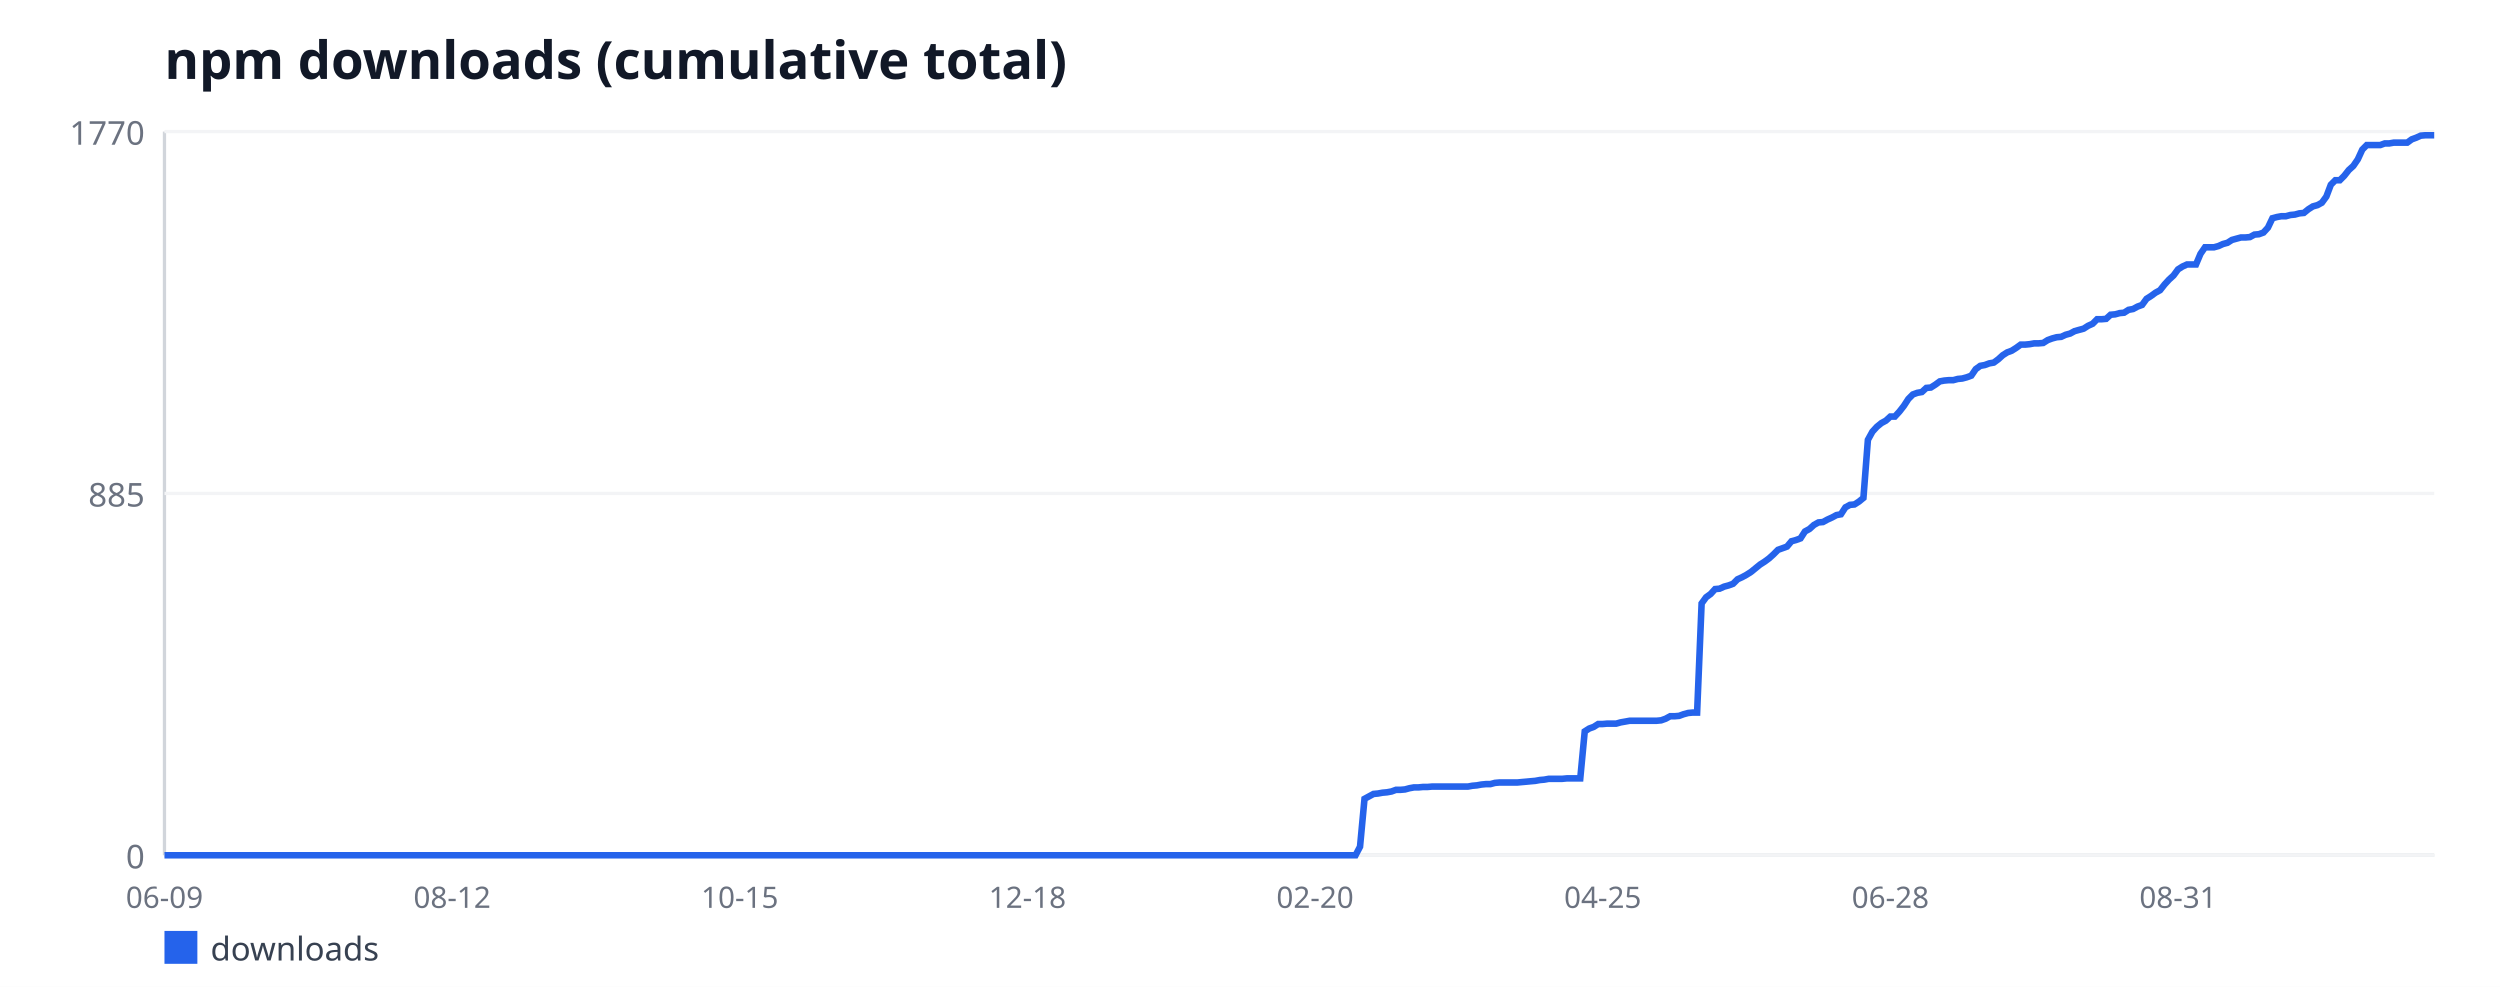
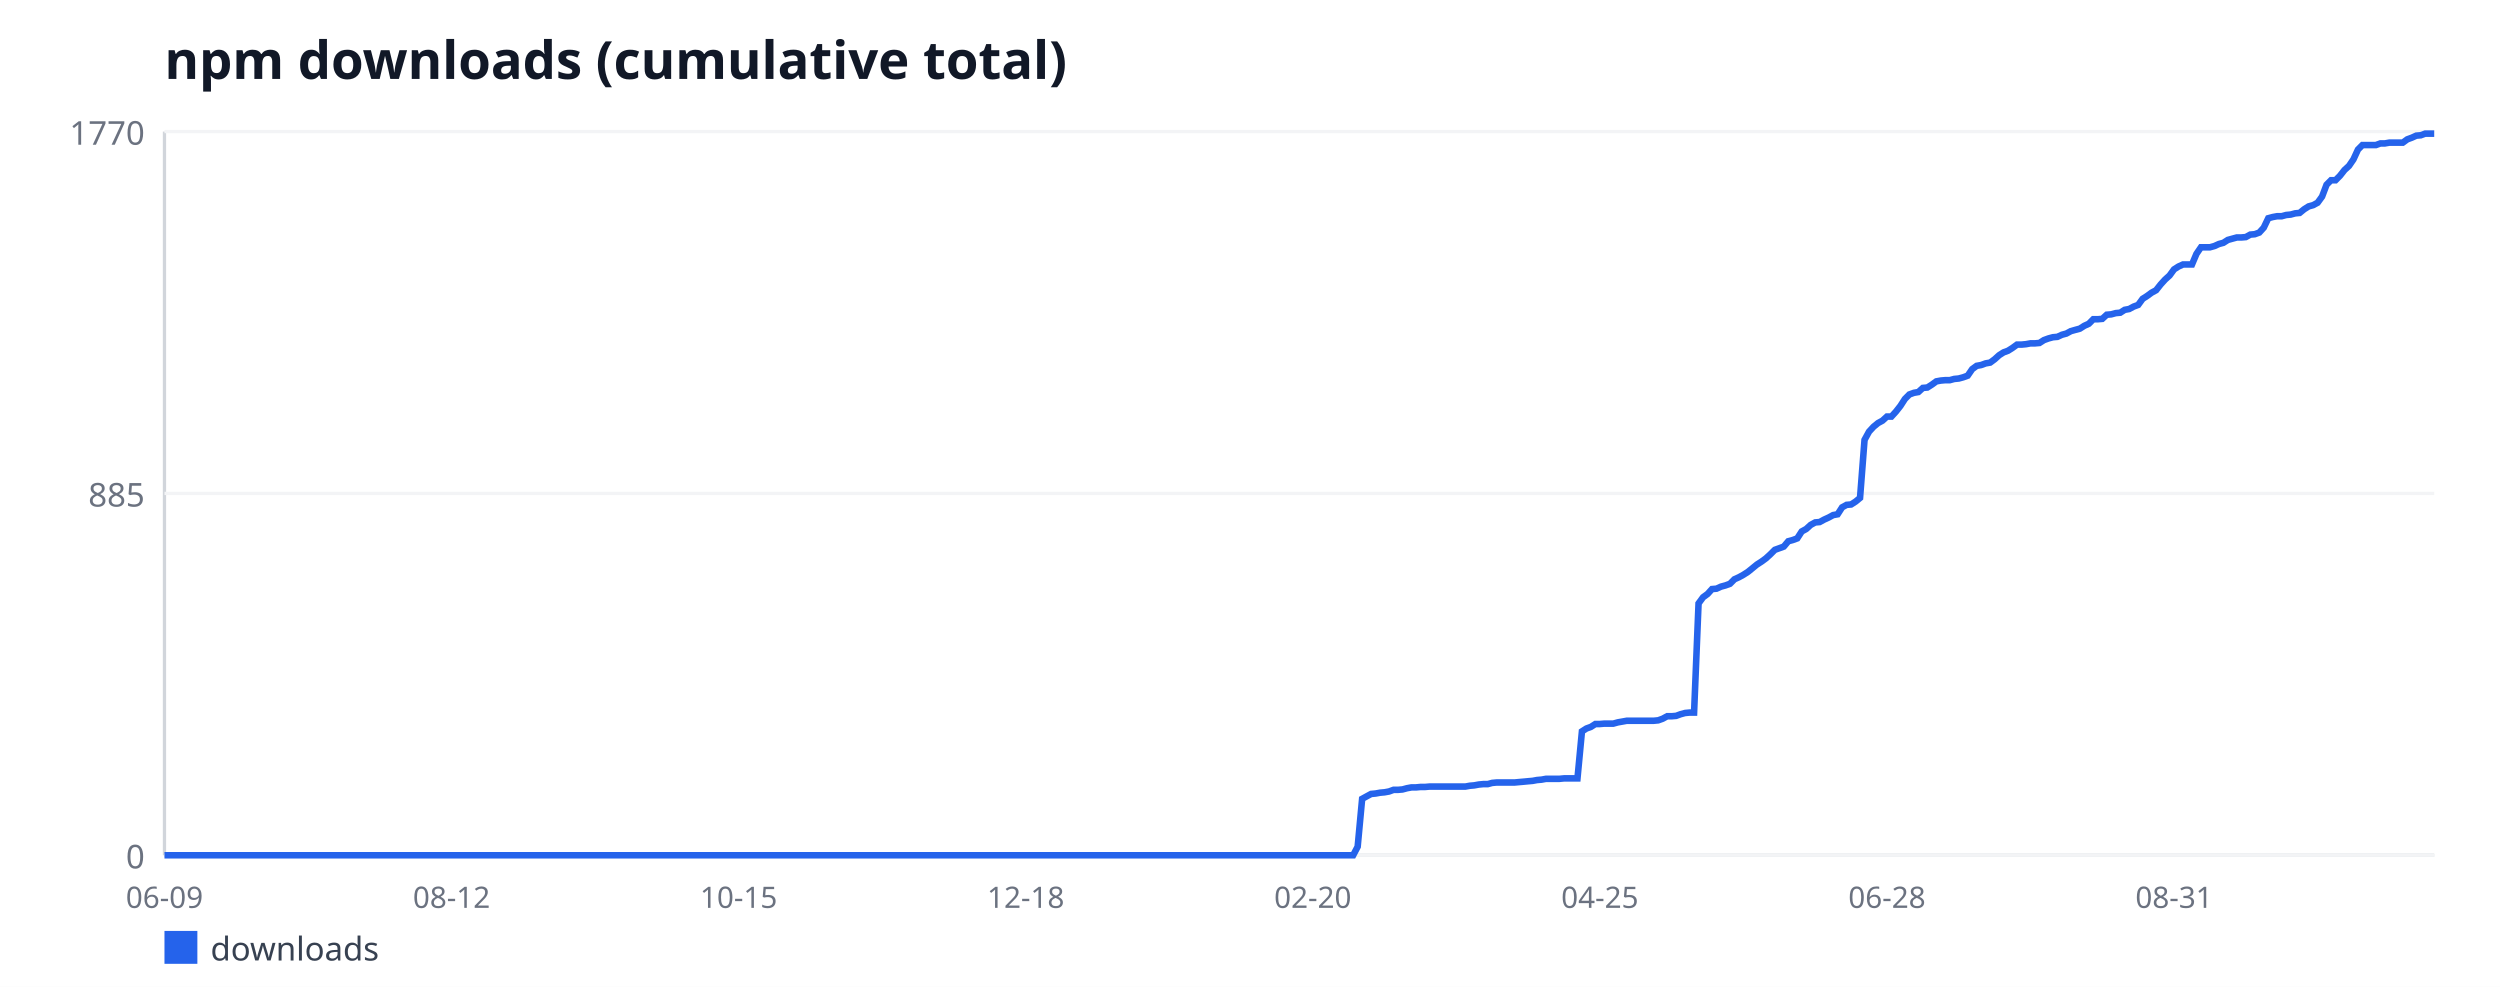
<svg xmlns="http://www.w3.org/2000/svg" width="760" height="300" viewBox="0 0 760 300" font-family="sans-serif">
  <rect width="760" height="300" fill="#ffffff" />
  <text x="50" y="24" font-size="16" font-weight="bold" fill="#111827">npm downloads (cumulative total)</text>
  <line x1="50" y1="40" x2="50" y2="260" stroke="#d1d5db" stroke-width="1" />
  <line x1="50" y1="260" x2="740" y2="260" stroke="#d1d5db" stroke-width="1" />
  <line x1="50" y1="260" x2="740" y2="260" stroke="#f3f4f6" stroke-width="1" />
  <text x="44" y="264" font-size="10" fill="#6b7280" text-anchor="end">0</text>
  <line x1="50" y1="150" x2="740" y2="150" stroke="#f3f4f6" stroke-width="1" />
  <text x="44" y="154" font-size="10" fill="#6b7280" text-anchor="end">885</text>
  <line x1="50" y1="40" x2="740" y2="40" stroke="#f3f4f6" stroke-width="1" />
  <text x="44" y="44" font-size="10" fill="#6b7280" text-anchor="end">1770</text>
  <text x="50" y="276" font-size="9" fill="#6b7280" text-anchor="middle">06-09</text>
-   <text x="137.45" y="276" font-size="9" fill="#6b7280" text-anchor="middle">08-12</text>
-   <text x="224.89" y="276" font-size="9" fill="#6b7280" text-anchor="middle">10-15</text>
-   <text x="312.34" y="276" font-size="9" fill="#6b7280" text-anchor="middle">12-18</text>
-   <text x="399.78" y="276" font-size="9" fill="#6b7280" text-anchor="middle">02-20</text>
-   <text x="487.23" y="276" font-size="9" fill="#6b7280" text-anchor="middle">04-25</text>
-   <text x="574.67" y="276" font-size="9" fill="#6b7280" text-anchor="middle">06-28</text>
-   <text x="662.12" y="276" font-size="9" fill="#6b7280" text-anchor="middle">08-31</text>
-   <polyline fill="none" stroke="#2563eb" stroke-width="2" points="50,260 51.37,260 52.73,260 54.1,260 55.47,260 56.83,260 58.2,260 59.56,260 60.93,260 62.3,260 63.66,260 65.03,260 66.4,260 67.76,260 69.13,260 70.5,260 71.86,260 73.23,260 74.59,260 75.96,260 77.33,260 78.69,260 80.06,260 81.43,260 82.79,260 84.16,260 85.52,260 86.89,260 88.26,260 89.62,260 90.99,260 92.36,260 93.72,260 95.09,260 96.46,260 97.82,260 99.19,260 100.55,260 101.92,260 103.29,260 104.65,260 106.02,260 107.39,260 108.75,260 110.12,260 111.49,260 112.85,260 114.22,260 115.58,260 116.95,260 118.32,260 119.68,260 121.05,260 122.42,260 123.78,260 125.15,260 126.51,260 127.88,260 129.25,260 130.61,260 131.98,260 133.35,260 134.71,260 136.08,260 137.45,260 138.81,260 140.18,260 141.54,260 142.91,260 144.28,260 145.64,260 147.01,260 148.38,260 149.74,260 151.11,260 152.48,260 153.84,260 155.21,260 156.57,260 157.94,260 159.31,260 160.67,260 162.04,260 163.41,260 164.77,260 166.14,260 167.5,260 168.87,260 170.24,260 171.6,260 172.97,260 174.34,260 175.7,260 177.07,260 178.44,260 179.8,260 181.17,260 182.53,260 183.9,260 185.27,260 186.63,260 188,260 189.37,260 190.73,260 192.1,260 193.47,260 194.83,260 196.2,260 197.56,260 198.93,260 200.3,260 201.66,260 203.03,260 204.4,260 205.76,260 207.13,260 208.5,260 209.86,260 211.23,260 212.59,260 213.96,260 215.33,260 216.69,260 218.06,260 219.43,260 220.79,260 222.16,260 223.52,260 224.89,260 226.26,260 227.62,260 228.99,260 230.36,260 231.72,260 233.09,260 234.46,260 235.82,260 237.19,260 238.55,260 239.92,260 241.29,260 242.65,260 244.02,260 245.39,260 246.75,260 248.12,260 249.49,260 250.85,260 252.22,260 253.58,260 254.95,260 256.32,260 257.68,260 259.05,260 260.42,260 261.78,260 263.15,260 264.51,260 265.88,260 267.25,260 268.61,260 269.98,260 271.35,260 272.71,260 274.08,260 275.45,260 276.81,260 278.18,260 279.54,260 280.91,260 282.28,260 283.64,260 285.01,260 286.38,260 287.74,260 289.11,260 290.48,260 291.84,260 293.21,260 294.57,260 295.94,260 297.31,260 298.67,260 300.04,260 301.41,260 302.77,260 304.14,260 305.5,260 306.87,260 308.24,260 309.6,260 310.97,260 312.34,260 313.7,260 315.07,260 316.44,260 317.8,260 319.17,260 320.53,260 321.9,260 323.27,260 324.63,260 326,260 327.37,260 328.73,260 330.1,260 331.47,260 332.83,260 334.2,260 335.56,260 336.93,260 338.3,260 339.66,260 341.03,260 342.4,260 343.76,260 345.13,260 346.5,260 347.86,260 349.23,260 350.59,260 351.96,260 353.33,260 354.69,260 356.06,260 357.43,260 358.79,260 360.16,260 361.52,260 362.89,260 364.26,260 365.62,260 366.99,260 368.36,260 369.72,260 371.09,260 372.46,260 373.82,260 375.19,260 376.55,260 377.92,260 379.29,260 380.65,260 382.02,260 383.39,260 384.75,260 386.12,260 387.49,260 388.85,260 390.22,260 391.58,260 392.95,260 394.32,260 395.68,260 397.05,260 398.42,260 399.78,260 401.15,260 402.51,260 403.88,260 405.25,260 406.61,260 407.98,260 409.35,260 410.71,260 412.08,260 413.45,257.39 414.81,242.85 416.18,242.1 417.54,241.36 418.91,241.23 420.28,240.98 421.64,240.86 423.01,240.61 424.38,240.11 425.74,240.11 427.11,239.99 428.48,239.62 429.84,239.37 431.21,239.37 432.57,239.24 433.94,239.24 435.31,239.12 436.67,239.12 438.04,239.12 439.41,239.12 440.77,239.12 442.14,239.12 443.5,239.12 444.87,239.12 446.24,239.12 447.6,238.87 448.97,238.75 450.34,238.5 451.7,238.37 453.07,238.37 454.44,238 455.8,237.88 457.17,237.88 458.53,237.88 459.9,237.88 461.27,237.88 462.63,237.75 464,237.63 465.37,237.5 466.73,237.38 468.1,237.13 469.47,237.01 470.83,236.76 472.2,236.76 473.56,236.76 474.93,236.76 476.3,236.63 477.66,236.63 479.03,236.63 480.4,236.63 481.76,222.34 483.13,221.47 484.5,220.97 485.86,220.1 487.23,220.1 488.59,219.98 489.96,219.98 491.33,219.98 492.69,219.6 494.06,219.36 495.43,219.11 496.79,219.11 498.16,219.11 499.52,219.11 500.89,219.11 502.26,219.11 503.62,219.11 504.99,218.98 506.36,218.49 507.72,217.74 509.09,217.74 510.46,217.62 511.82,217.12 513.19,216.75 514.55,216.62 515.92,216.62 517.29,183.44 518.65,181.57 520.02,180.58 521.39,179.08 522.75,178.96 524.12,178.34 525.49,177.97 526.85,177.47 528.22,176.1 529.58,175.48 530.95,174.73 532.32,173.86 533.68,172.75 535.05,171.63 536.42,170.76 537.78,169.76 539.15,168.52 540.51,167.15 541.88,166.66 543.25,166.16 544.61,164.54 545.98,164.17 547.35,163.67 548.71,161.56 550.08,160.81 551.45,159.57 552.81,158.82 554.18,158.7 555.54,157.95 556.91,157.33 558.28,156.59 559.64,156.34 561.01,154.23 562.38,153.48 563.74,153.36 565.11,152.49 566.48,151.37 567.84,133.72 569.21,131.23 570.57,129.74 571.94,128.62 573.31,127.88 574.67,126.63 576.04,126.63 577.41,125.14 578.77,123.4 580.14,121.29 581.5,119.92 582.87,119.42 584.24,119.18 585.6,117.93 586.97,117.81 588.34,116.94 589.7,115.94 591.07,115.69 592.44,115.57 593.8,115.57 595.17,115.2 596.53,115.07 597.9,114.7 599.27,114.2 600.63,112.21 602,111.22 603.37,110.97 604.73,110.47 606.1,110.23 607.47,109.23 608.83,107.99 610.2,107.12 611.56,106.62 612.93,105.75 614.3,104.76 615.66,104.76 617.03,104.63 618.4,104.38 619.76,104.38 621.13,104.26 622.5,103.39 623.86,102.89 625.23,102.52 626.59,102.4 627.96,101.77 629.33,101.4 630.69,100.66 632.06,100.28 633.43,99.91 634.79,99.04 636.16,98.42 637.52,97.05 638.89,97.05 640.26,96.93 641.62,95.68 642.99,95.56 644.36,95.19 645.72,95.06 647.09,94.19 648.46,93.94 649.82,93.2 651.19,92.7 652.55,90.84 653.92,89.97 655.29,88.97 656.65,88.23 658.02,86.49 659.39,84.99 660.75,83.75 662.12,81.89 663.49,81.02 664.85,80.4 666.22,80.4 667.58,80.4 668.95,77.16 670.32,75.18 671.68,75.18 673.05,75.18 674.42,74.8 675.78,74.18 677.15,73.81 678.51,72.94 679.88,72.56 681.25,72.19 682.61,72.19 683.98,72.07 685.35,71.32 686.71,71.2 688.08,70.7 689.45,69.21 690.81,66.35 692.18,65.98 693.54,65.73 694.91,65.73 696.28,65.36 697.64,65.23 699.01,64.86 700.38,64.73 701.74,63.62 703.11,62.75 704.48,62.37 705.84,61.63 707.21,59.76 708.57,56.16 709.94,54.79 711.31,54.79 712.67,53.42 714.04,51.68 715.41,50.44 716.77,48.45 718.14,45.47 719.5,44.1 720.87,44.1 722.24,44.1 723.6,44.1 724.97,43.6 726.34,43.6 727.7,43.36 729.07,43.36 730.44,43.36 731.8,43.36 733.17,42.36 734.53,41.86 735.9,41.24 737.27,41.12 738.63,41.12 740,41.12" />
+   <text x="137.27" y="276" font-size="9" fill="#6b7280" text-anchor="middle">08-12</text>
+   <text x="224.55" y="276" font-size="9" fill="#6b7280" text-anchor="middle">10-15</text>
+   <text x="311.82" y="276" font-size="9" fill="#6b7280" text-anchor="middle">12-18</text>
+   <text x="399.09" y="276" font-size="9" fill="#6b7280" text-anchor="middle">02-20</text>
+   <text x="486.36" y="276" font-size="9" fill="#6b7280" text-anchor="middle">04-25</text>
+   <text x="573.64" y="276" font-size="9" fill="#6b7280" text-anchor="middle">06-28</text>
+   <text x="660.91" y="276" font-size="9" fill="#6b7280" text-anchor="middle">08-31</text>
+   <polyline fill="none" stroke="#2563eb" stroke-width="2" points="50,260 51.36,260 52.73,260 54.09,260 55.45,260 56.82,260 58.18,260 59.55,260 60.91,260 62.27,260 63.64,260 65,260 66.36,260 67.73,260 69.09,260 70.45,260 71.82,260 73.18,260 74.55,260 75.91,260 77.27,260 78.64,260 80,260 81.36,260 82.73,260 84.09,260 85.45,260 86.82,260 88.18,260 89.55,260 90.91,260 92.27,260 93.64,260 95,260 96.36,260 97.73,260 99.09,260 100.45,260 101.82,260 103.18,260 104.55,260 105.91,260 107.27,260 108.64,260 110,260 111.36,260 112.73,260 114.09,260 115.45,260 116.82,260 118.18,260 119.55,260 120.91,260 122.27,260 123.64,260 125,260 126.36,260 127.73,260 129.09,260 130.45,260 131.82,260 133.18,260 134.55,260 135.91,260 137.27,260 138.64,260 140,260 141.36,260 142.73,260 144.09,260 145.45,260 146.82,260 148.18,260 149.55,260 150.91,260 152.27,260 153.64,260 155,260 156.36,260 157.73,260 159.09,260 160.45,260 161.82,260 163.18,260 164.55,260 165.91,260 167.27,260 168.64,260 170,260 171.36,260 172.73,260 174.09,260 175.45,260 176.82,260 178.18,260 179.55,260 180.91,260 182.27,260 183.64,260 185,260 186.36,260 187.73,260 189.09,260 190.45,260 191.82,260 193.18,260 194.55,260 195.91,260 197.27,260 198.64,260 200,260 201.36,260 202.73,260 204.09,260 205.45,260 206.82,260 208.18,260 209.55,260 210.91,260 212.27,260 213.64,260 215,260 216.36,260 217.73,260 219.09,260 220.45,260 221.82,260 223.18,260 224.55,260 225.91,260 227.27,260 228.64,260 230,260 231.36,260 232.73,260 234.09,260 235.45,260 236.82,260 238.18,260 239.55,260 240.91,260 242.27,260 243.64,260 245,260 246.36,260 247.73,260 249.09,260 250.45,260 251.82,260 253.18,260 254.55,260 255.91,260 257.27,260 258.64,260 260,260 261.36,260 262.73,260 264.09,260 265.45,260 266.82,260 268.18,260 269.55,260 270.91,260 272.27,260 273.64,260 275,260 276.36,260 277.73,260 279.09,260 280.45,260 281.82,260 283.18,260 284.55,260 285.91,260 287.27,260 288.64,260 290,260 291.36,260 292.73,260 294.09,260 295.45,260 296.82,260 298.18,260 299.55,260 300.91,260 302.27,260 303.64,260 305,260 306.36,260 307.73,260 309.09,260 310.45,260 311.82,260 313.18,260 314.55,260 315.91,260 317.27,260 318.64,260 320,260 321.36,260 322.73,260 324.09,260 325.45,260 326.82,260 328.18,260 329.55,260 330.91,260 332.27,260 333.64,260 335,260 336.36,260 337.73,260 339.09,260 340.45,260 341.82,260 343.18,260 344.55,260 345.91,260 347.27,260 348.64,260 350,260 351.36,260 352.73,260 354.09,260 355.45,260 356.82,260 358.18,260 359.55,260 360.91,260 362.27,260 363.64,260 365,260 366.36,260 367.73,260 369.09,260 370.45,260 371.82,260 373.18,260 374.55,260 375.91,260 377.27,260 378.64,260 380,260 381.36,260 382.73,260 384.09,260 385.45,260 386.82,260 388.18,260 389.55,260 390.91,260 392.27,260 393.64,260 395,260 396.36,260 397.73,260 399.09,260 400.45,260 401.82,260 403.18,260 404.55,260 405.91,260 407.27,260 408.64,260 410,260 411.36,260 412.73,257.39 414.09,242.85 415.45,242.1 416.82,241.36 418.18,241.23 419.55,240.98 420.91,240.86 422.27,240.61 423.64,240.11 425,240.11 426.36,239.99 427.73,239.62 429.09,239.37 430.45,239.37 431.82,239.24 433.18,239.24 434.55,239.12 435.91,239.12 437.27,239.12 438.64,239.12 440,239.12 441.36,239.12 442.73,239.12 444.09,239.12 445.45,239.12 446.82,238.87 448.18,238.75 449.55,238.5 450.91,238.37 452.27,238.37 453.64,238 455,237.88 456.36,237.88 457.73,237.88 459.09,237.88 460.45,237.88 461.82,237.75 463.18,237.63 464.55,237.5 465.91,237.38 467.27,237.13 468.64,237.01 470,236.76 471.36,236.76 472.73,236.76 474.09,236.76 475.45,236.63 476.82,236.63 478.18,236.63 479.55,236.63 480.91,222.34 482.27,221.47 483.64,220.97 485,220.1 486.36,220.1 487.73,219.98 489.09,219.98 490.45,219.98 491.82,219.6 493.18,219.36 494.55,219.11 495.91,219.11 497.27,219.11 498.64,219.11 500,219.11 501.36,219.11 502.73,219.11 504.09,218.98 505.45,218.49 506.82,217.74 508.18,217.74 509.55,217.62 510.91,217.12 512.27,216.75 513.64,216.62 515,216.62 516.36,183.44 517.73,181.57 519.09,180.58 520.45,179.08 521.82,178.96 523.18,178.34 524.55,177.97 525.91,177.47 527.27,176.1 528.64,175.48 530,174.73 531.36,173.86 532.73,172.75 534.09,171.63 535.45,170.76 536.82,169.76 538.18,168.52 539.55,167.15 540.91,166.66 542.27,166.16 543.64,164.54 545,164.17 546.36,163.67 547.73,161.56 549.09,160.81 550.45,159.57 551.82,158.82 553.18,158.7 554.55,157.95 555.91,157.33 557.27,156.59 558.64,156.34 560,154.23 561.36,153.48 562.73,153.36 564.09,152.49 565.45,151.37 566.82,133.72 568.18,131.23 569.55,129.74 570.91,128.62 572.27,127.88 573.64,126.63 575,126.63 576.36,125.14 577.73,123.4 579.09,121.29 580.45,119.92 581.82,119.42 583.18,119.18 584.55,117.93 585.91,117.81 587.27,116.94 588.64,115.94 590,115.69 591.36,115.57 592.73,115.57 594.09,115.2 595.45,115.07 596.82,114.7 598.18,114.2 599.55,112.21 600.91,111.22 602.27,110.97 603.64,110.47 605,110.23 606.36,109.23 607.73,107.99 609.09,107.12 610.45,106.62 611.82,105.75 613.18,104.76 614.55,104.76 615.91,104.63 617.27,104.38 618.64,104.38 620,104.26 621.36,103.39 622.73,102.89 624.09,102.52 625.45,102.4 626.82,101.77 628.18,101.4 629.55,100.66 630.91,100.28 632.27,99.91 633.64,99.04 635,98.42 636.36,97.05 637.73,97.05 639.09,96.93 640.45,95.68 641.82,95.56 643.18,95.19 644.55,95.06 645.91,94.19 647.27,93.94 648.64,93.2 650,92.7 651.36,90.84 652.73,89.97 654.09,88.97 655.45,88.23 656.82,86.49 658.18,84.99 659.55,83.75 660.91,81.89 662.27,81.02 663.64,80.4 665,80.4 666.36,80.4 667.73,77.16 669.09,75.18 670.45,75.18 671.82,75.18 673.18,74.8 674.55,74.18 675.91,73.81 677.27,72.94 678.64,72.56 680,72.19 681.36,72.19 682.73,72.07 684.09,71.32 685.45,71.2 686.82,70.7 688.18,69.21 689.55,66.35 690.91,65.98 692.27,65.73 693.64,65.73 695,65.36 696.36,65.23 697.73,64.86 699.09,64.73 700.45,63.62 701.82,62.75 703.18,62.37 704.55,61.63 705.91,59.76 707.27,56.16 708.64,54.79 710,54.79 711.36,53.42 712.73,51.68 714.09,50.44 715.45,48.45 716.82,45.47 718.18,44.1 719.55,44.1 720.91,44.1 722.27,44.1 723.64,43.6 725,43.6 726.36,43.36 727.73,43.36 729.09,43.36 730.45,43.36 731.82,42.36 733.18,41.86 734.55,41.24 735.91,41.12 737.27,40.62 738.64,40.62 740,40.62" />
  <rect x="50" y="283" width="10" height="10" fill="#2563eb" />
  <text x="64" y="292" font-size="10" fill="#374151">downloads</text>
</svg>
